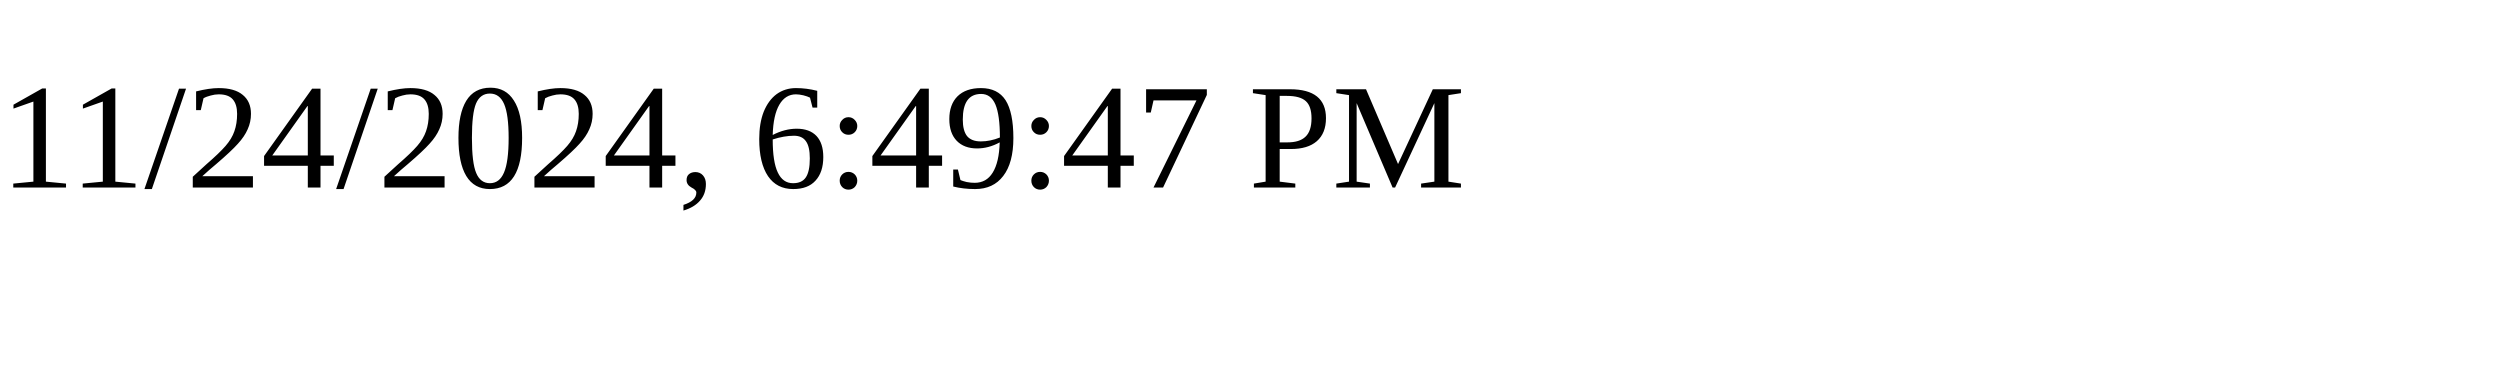
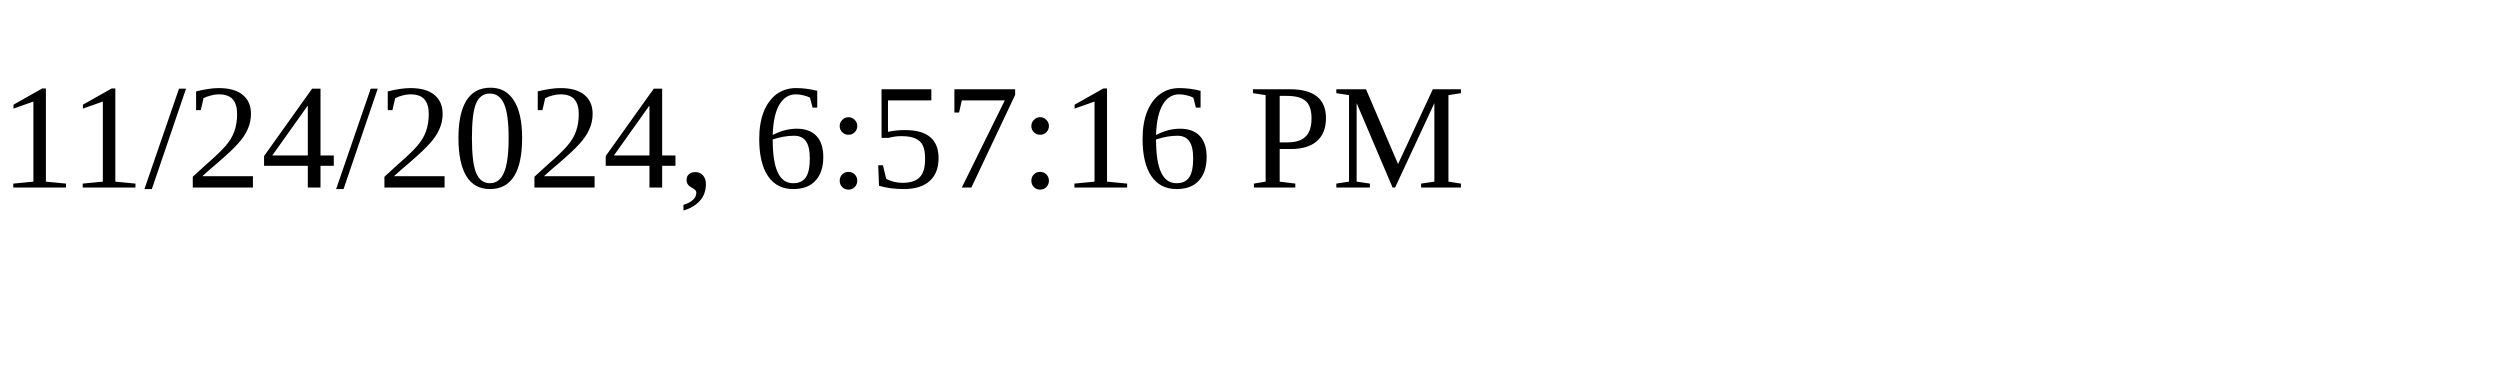
<svg xmlns="http://www.w3.org/2000/svg" height="30" width="200">
-   <text x="0" y="15">11/24/2024, 6:49:47 PM</text>
+   <text x="0" y="15">11/24/2024, 6:57:16 PM</text>
</svg>
